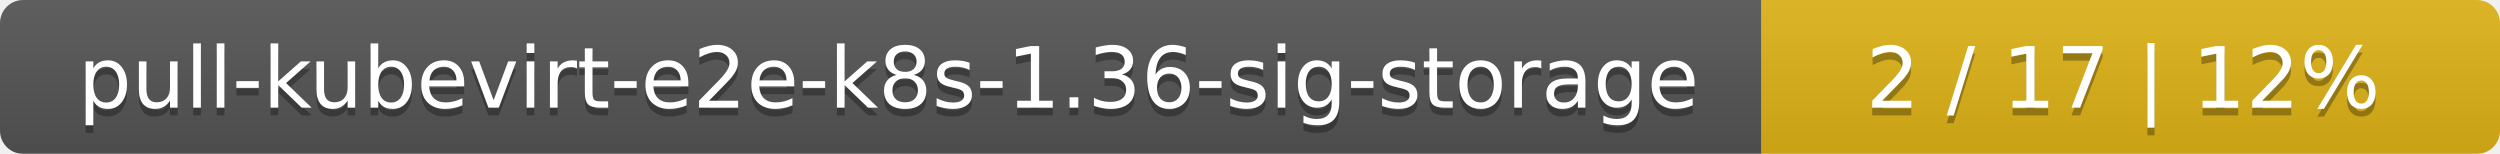
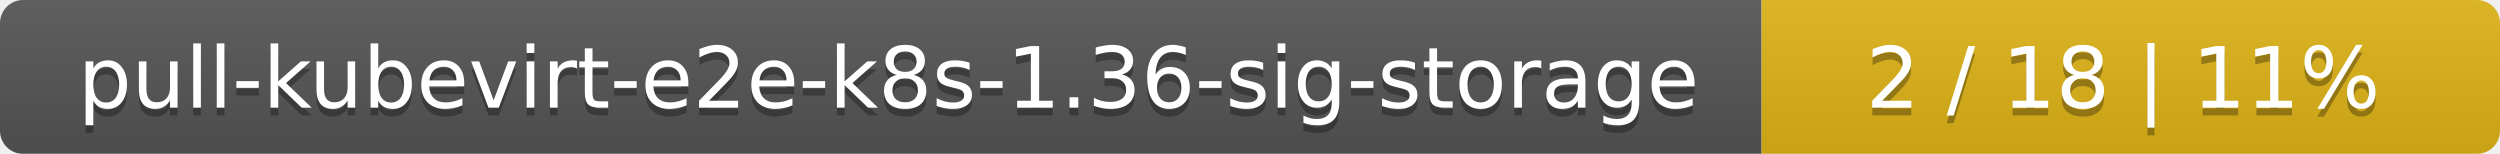
<svg xmlns="http://www.w3.org/2000/svg" width="325" height="20">
  <linearGradient id="smooth" x2="0" y2="100%">
    <stop offset="0" stop-color="#bbb" stop-opacity=".1" />
    <stop offset="1" stop-opacity=".1" />
  </linearGradient>
  <mask id="round">
    <rect width="325" height="20" rx="3" fill="#fff" />
  </mask>
  <g mask="url(#round)">
    <rect width="229" height="20" fill="#555" />
    <rect x="229" width="96" height="20" fill="#dfb317" />
    <rect width="325" height="20" fill="url(#smooth)" />
  </g>
  <g fill="#fff" text-anchor="middle" font-family="DejaVu Sans,Verdana,Geneva,sans-serif" font-size="11">
    <text x="115.5" y="15" fill="#010101" fill-opacity=".3">pull-kubevirt-e2e-k8s-1.36-sig-storage</text>
    <text x="115.5" y="14">pull-kubevirt-e2e-k8s-1.36-sig-storage</text>
-     <text x="276" y="15" fill="#010101" fill-opacity=".3">2 / 17    |    12%</text>
-     <text x="276" y="14">2 / 17    |    12%</text>
+     <text x="276" y="15" fill="#010101" fill-opacity=".3">2 / 18    |    11%</text>
+     <text x="276" y="14">2 / 18    |    11%</text>
  </g>
</svg>
